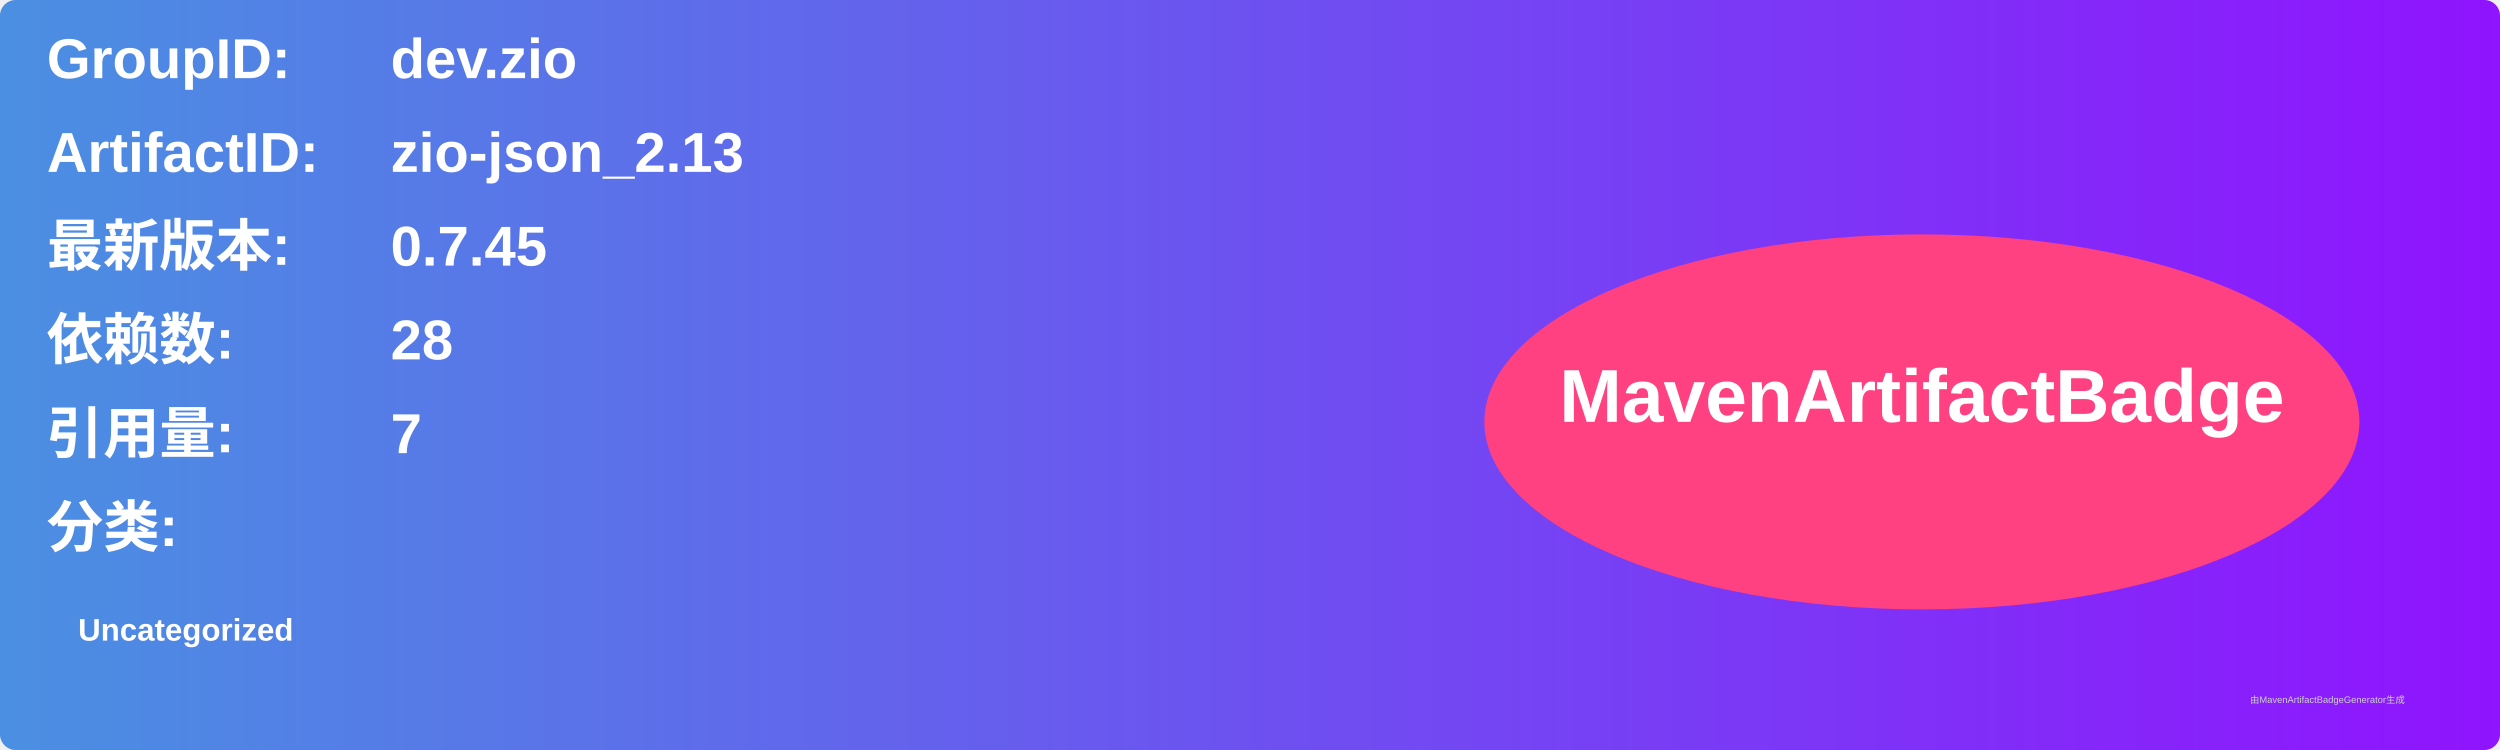
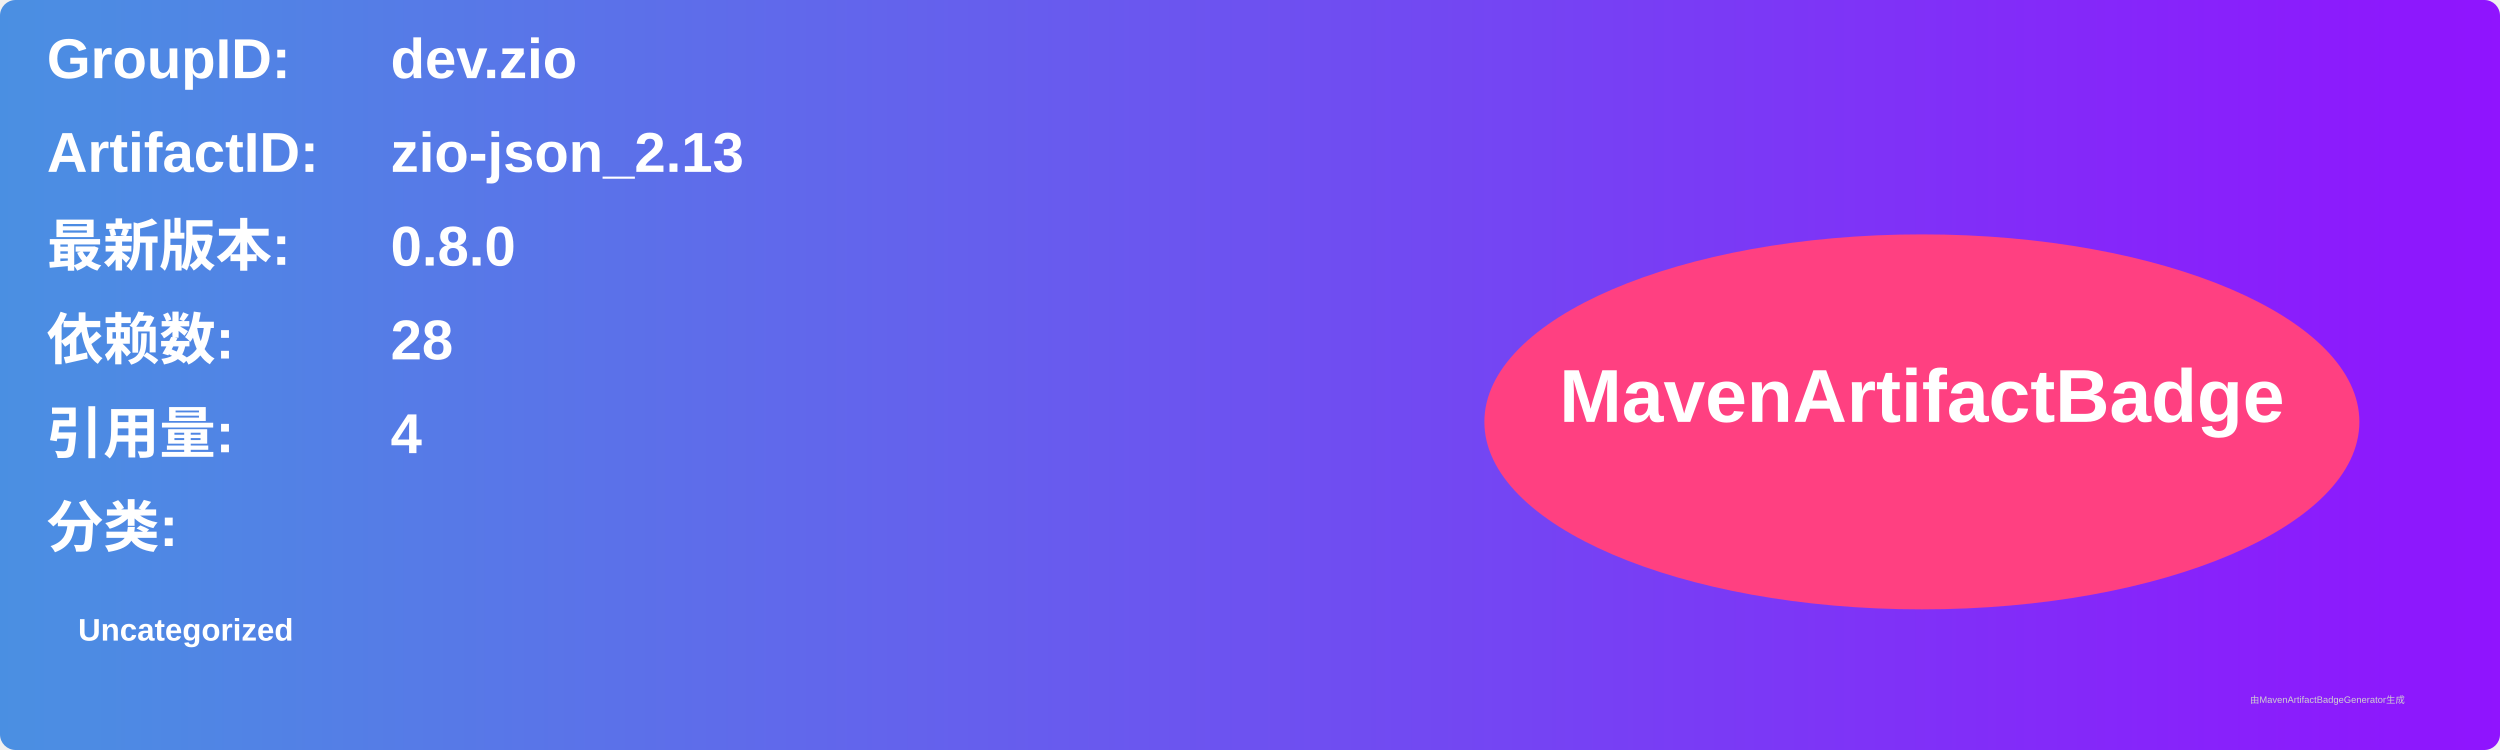
<svg xmlns="http://www.w3.org/2000/svg" width="800" height="240" viewBox="0 0 800 240">
  <linearGradient id="grad" x1="0%" y1="0%" x2="100%" y2="0%">
    <stop offset="0%" stop-color="#4a90e2" />
    <stop offset="100%" stop-color="#9013fe" />
  </linearGradient>
  <rect width="100%" height="100%" rx="5" ry="5" fill="url(#grad)" />
  <g transform="translate(15, 15)">
    <text x="0" y="10" font-family="Arial" font-size="18" fill="white" font-weight="bold" width="260">GroupID:</text>
    <text x="110" y="10" font-family="Arial" font-size="18" fill="white" font-weight="bold" width="460">dev.zio</text>
    <text x="0" y="40" font-family="Arial" font-size="18" fill="white" font-weight="bold" width="260">ArtifactID:</text>
    <text x="110" y="40" font-family="Arial" font-size="18" fill="white" font-weight="bold" width="460">zio-json_2.13</text>
    <text x="0" y="70" font-family="Arial" font-size="18" fill="white" font-weight="bold">最新版本:</text>
    <text x="110" y="70" font-family="Arial" font-size="18" fill="white" font-weight="bold">
-       <tspan font-weight="bold">0.7.45</tspan>
+       <tspan font-weight="bold">0.8.0</tspan>
    </text>
    <text x="0" y="100" font-family="Arial" font-size="18" fill="white" font-weight="bold">依赖数: </text>
    <text x="110" y="100" font-family="Arial" font-size="18" fill="white">
      <tspan font-weight="bold">28</tspan>
    </text>
    <text x="0" y="130" font-family="Arial" font-size="18" fill="white" font-weight="bold">引用量: </text>
    <text x="110" y="130" font-family="Arial" font-size="18" fill="white">
-       <tspan font-weight="bold">7</tspan>
+       <tspan font-weight="bold">4</tspan>
    </text>
    <text x="0" y="160" font-family="Arial" font-size="18" fill="white" font-weight="bold">分类:</text>
    <text x="10" y="190" font-family="Arial" font-size="10" fill="white">
      <tspan font-weight="bold">Uncategorized</tspan>
    </text>
    <ellipse cx="600" cy="120" rx="140" ry="60" fill="#ff4081" />
    <text x="600" y="120" text-anchor="middle" font-family="Arial" font-size="24" fill="white" font-weight="bold">MavenArtifactBadge</text>
  </g>
  <text x="720" y="225" font-family="Arial" font-size="3" fill="#d0d0d0">由MavenArtifactBadgeGenerator生成</text>
</svg>
